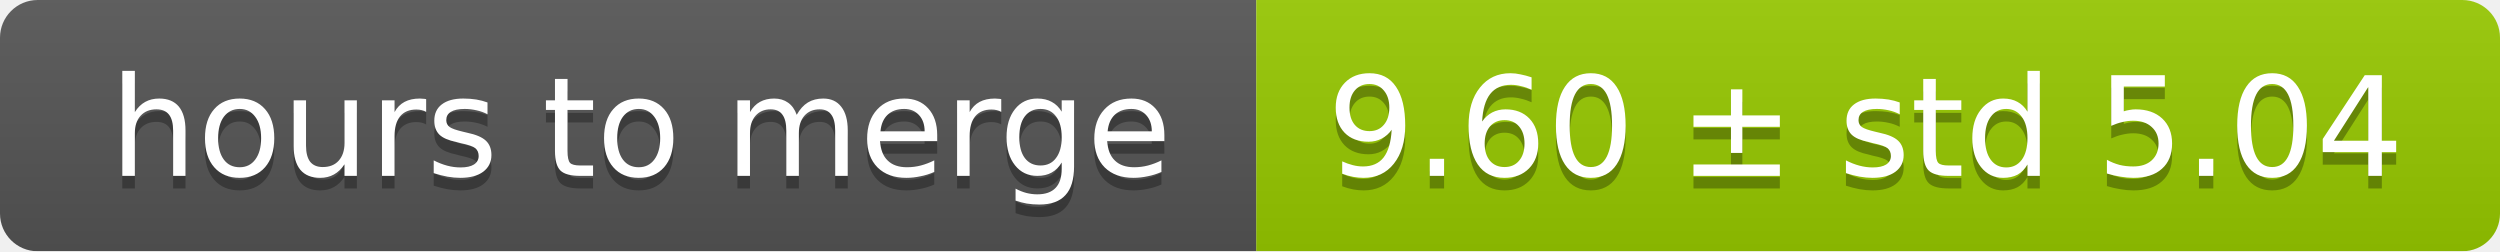
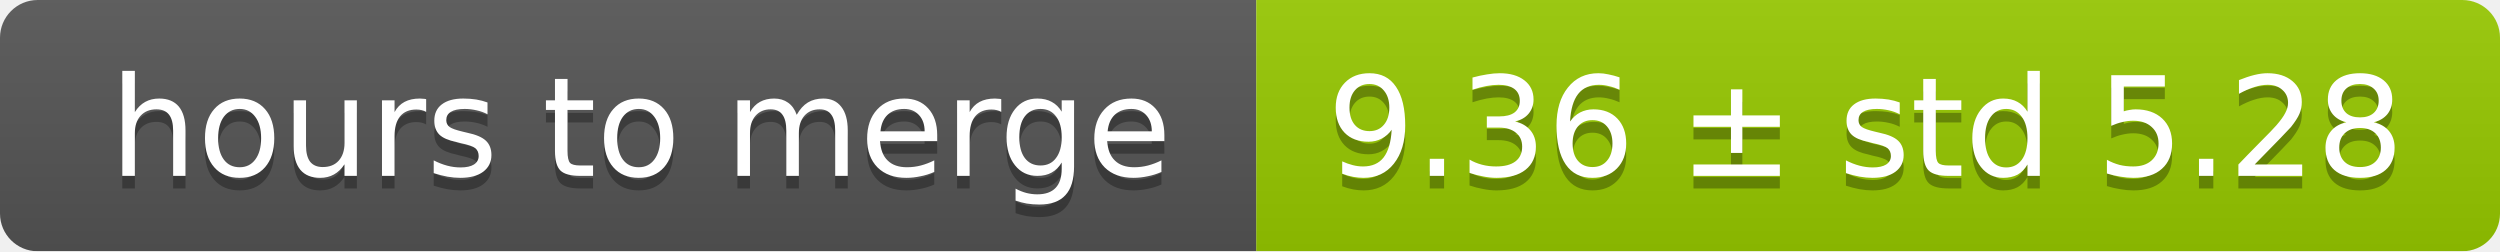
<svg xmlns="http://www.w3.org/2000/svg" width="199" height="20">
  <linearGradient id="smooth" x2="0" y2="100%">
    <stop offset="0" stop-color="#bbb" stop-opacity=".1" />
    <stop offset="1" stop-opacity=".1" />
  </linearGradient>
  <mask id="round">
    <rect width="199" height="20" rx="3" fill="#fff" />
  </mask>
  <g mask="url(#round)">
    <rect width="100" height="20" fill="#555" />
    <rect x="100" width="99" height="20" fill="#97ca00" />
    <rect width="199" height="20" fill="url(#smooth)" />
  </g>
  <g fill="#fff" text-anchor="middle" font-family="DejaVu Sans,Verdana,Geneva,sans-serif" font-size="11">
    <text x="51" y="15" fill="#010101" fill-opacity=".3">hours to merge</text>
    <text x="51" y="14">hours to merge</text>
-     <text x="148.5" y="15" fill="#010101" fill-opacity=".3">9.60 ± std 5.04</text>
-     <text x="148.5" y="14">9.60 ± std 5.04</text>
+     <text x="148.5" y="15" fill="#010101" fill-opacity=".3">9.36 ± std 5.28</text>
+     <text x="148.5" y="14">9.36 ± std 5.28</text>
  </g>
</svg>
